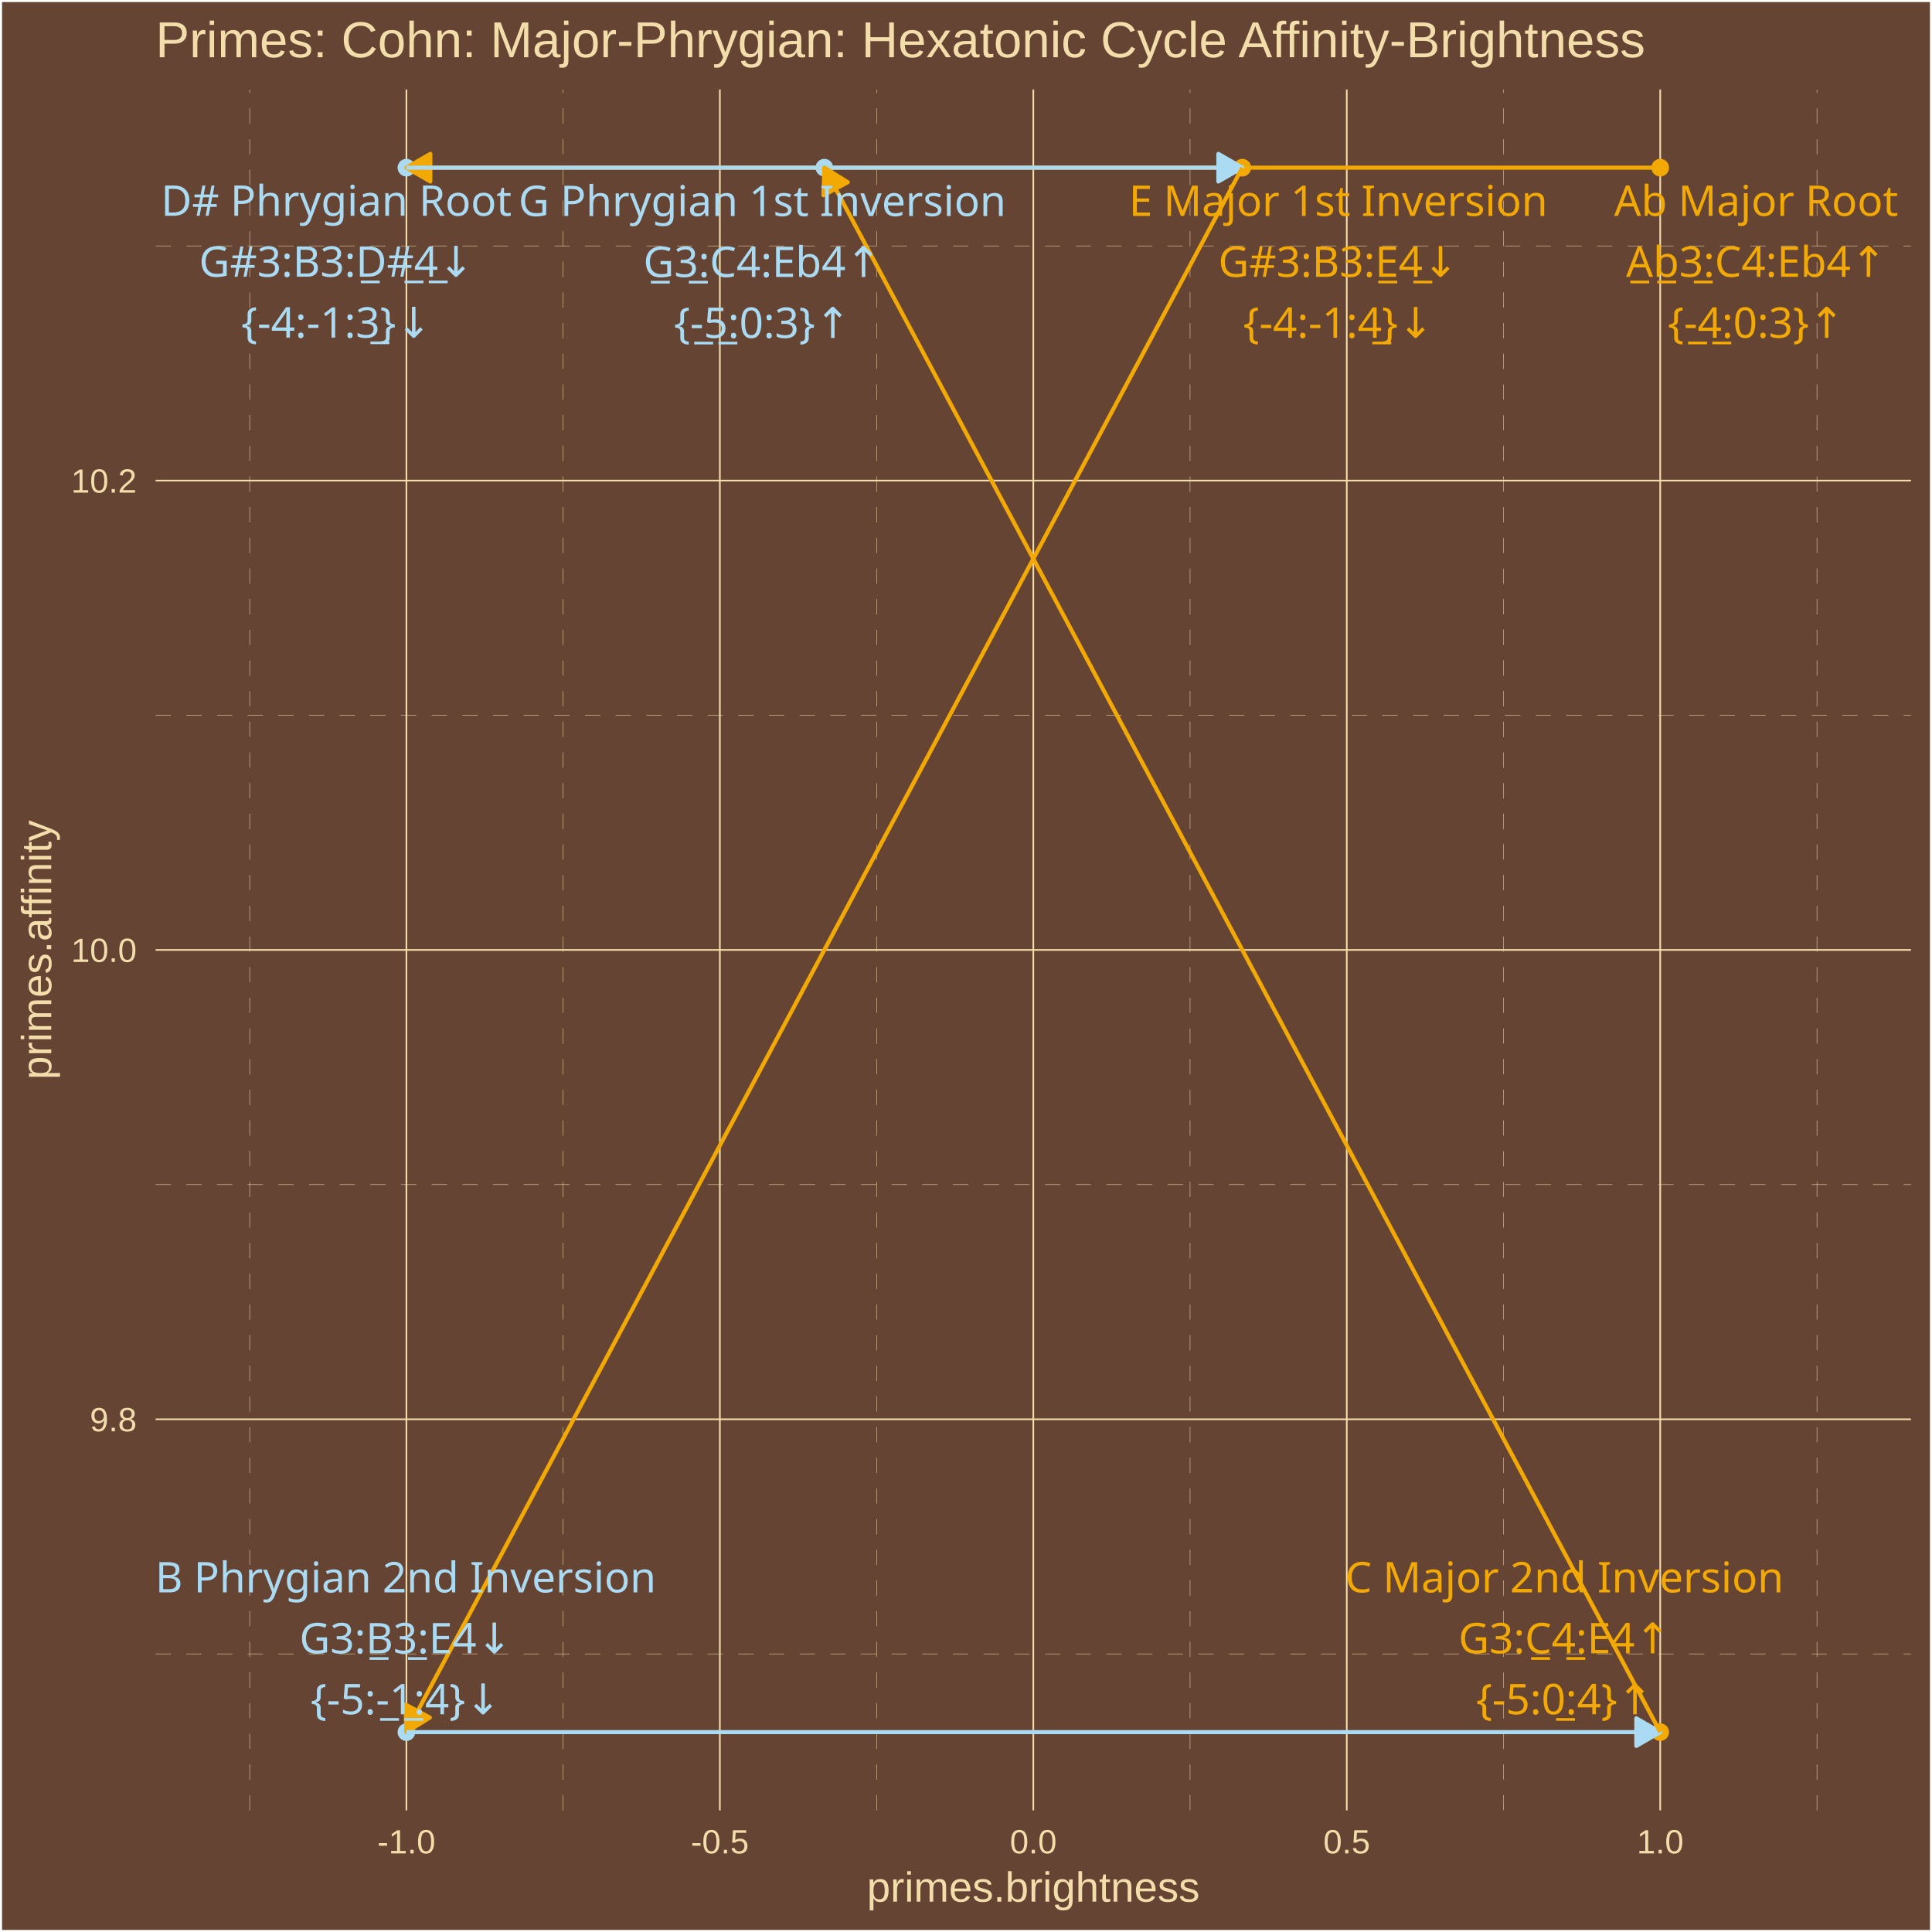
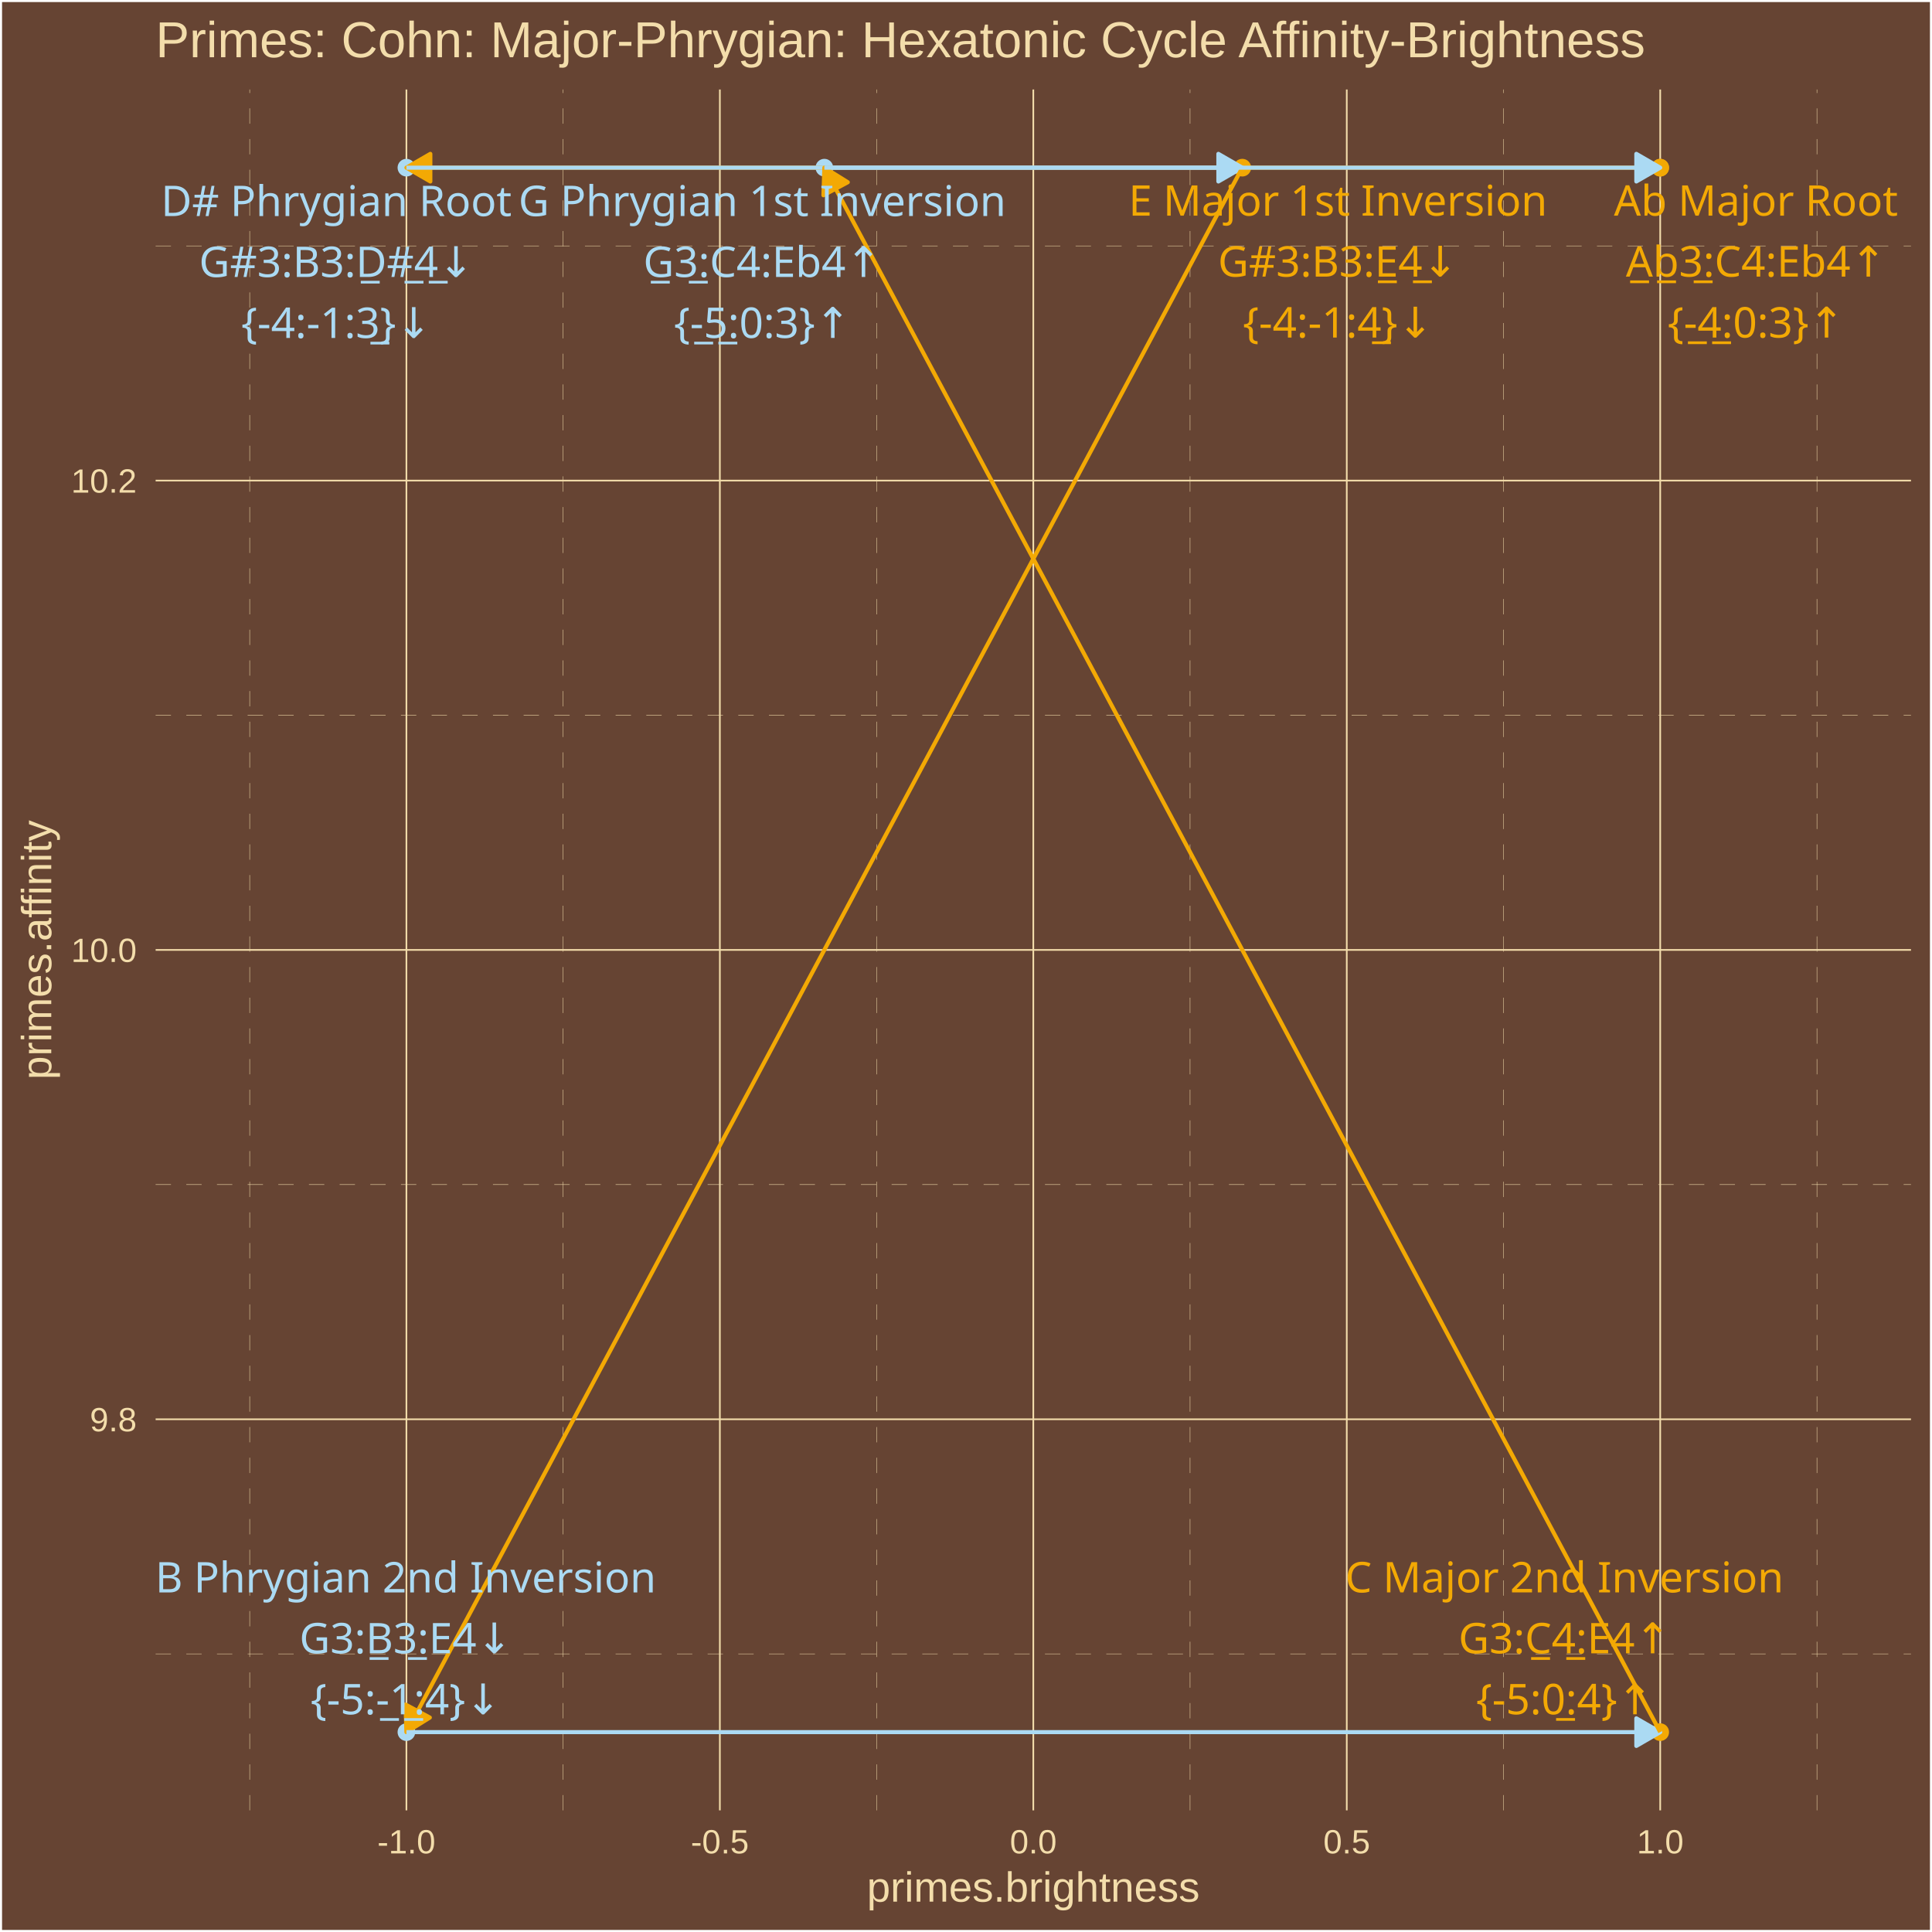
<svg xmlns="http://www.w3.org/2000/svg" class="svglite" width="504.00pt" height="504.00pt" viewBox="0 0 504.00 504.00">
  <defs>
    <style type="text/css">
    .svglite line, .svglite polyline, .svglite polygon, .svglite path, .svglite rect, .svglite circle {
      fill: none;
      stroke: #000000;
      stroke-linecap: round;
      stroke-linejoin: round;
      stroke-miterlimit: 10.00;
    }
    .svglite text {
      white-space: pre;
    }
  </style>
  </defs>
  <rect width="100%" height="100%" style="stroke: none; fill: #664433;" />
  <defs>
    <clipPath id="cpMC4wMHw1MDQuMDB8MC4wMHw1MDQuMDA=">
      <rect x="0.00" y="0.00" width="504.00" height="504.00" />
    </clipPath>
  </defs>
  <g clip-path="url(#cpMC4wMHw1MDQuMDB8MC4wMHw1MDQuMDA=)">
    <rect x="0.00" y="-0" width="504.00" height="504.00" style="stroke-width: 1.07; stroke: #FFFFFF; fill: #664433;" />
  </g>
  <defs>
    <clipPath id="cpNDAuNjB8NDk4LjUyfDIzLjM0fDQ3Mi4yNw==">
      <rect x="40.60" y="23.34" width="457.92" height="448.93" />
    </clipPath>
  </defs>
  <g clip-path="url(#cpNDAuNjB8NDk4LjUyfDIzLjM0fDQ3Mi4yNw==)">
    <rect x="40.60" y="23.34" width="457.92" height="448.93" style="stroke-width: 1.07; stroke: none; fill: #664433;" />
    <polyline points="40.60,431.45 498.52,431.45 " style="stroke-width: 0.11; stroke: #F3DDAB; stroke-dasharray: 4.00,4.00; stroke-linecap: butt;" />
    <polyline points="40.60,309.02 498.52,309.02 " style="stroke-width: 0.11; stroke: #F3DDAB; stroke-dasharray: 4.00,4.00; stroke-linecap: butt;" />
    <polyline points="40.60,186.58 498.52,186.58 " style="stroke-width: 0.11; stroke: #F3DDAB; stroke-dasharray: 4.00,4.00; stroke-linecap: butt;" />
    <polyline points="40.60,64.15 498.52,64.15 " style="stroke-width: 0.11; stroke: #F3DDAB; stroke-dasharray: 4.00,4.00; stroke-linecap: butt;" />
    <polyline points="65.14,472.27 65.14,23.34 " style="stroke-width: 0.11; stroke: #F3DDAB; stroke-dasharray: 4.00,4.00; stroke-linecap: butt;" />
    <polyline points="146.91,472.27 146.91,23.34 " style="stroke-width: 0.11; stroke: #F3DDAB; stroke-dasharray: 4.00,4.00; stroke-linecap: butt;" />
    <polyline points="228.68,472.27 228.68,23.34 " style="stroke-width: 0.11; stroke: #F3DDAB; stroke-dasharray: 4.00,4.00; stroke-linecap: butt;" />
    <polyline points="310.45,472.27 310.45,23.34 " style="stroke-width: 0.11; stroke: #F3DDAB; stroke-dasharray: 4.00,4.00; stroke-linecap: butt;" />
    <polyline points="392.22,472.27 392.22,23.34 " style="stroke-width: 0.11; stroke: #F3DDAB; stroke-dasharray: 4.00,4.00; stroke-linecap: butt;" />
    <polyline points="473.99,472.27 473.99,23.34 " style="stroke-width: 0.11; stroke: #F3DDAB; stroke-dasharray: 4.00,4.00; stroke-linecap: butt;" />
    <polyline points="40.60,370.24 498.52,370.24 " style="stroke-width: 0.43; stroke: #F3DDAB; stroke-linecap: butt;" />
    <polyline points="40.60,247.80 498.52,247.80 " style="stroke-width: 0.43; stroke: #F3DDAB; stroke-linecap: butt;" />
    <polyline points="40.60,125.37 498.52,125.37 " style="stroke-width: 0.43; stroke: #F3DDAB; stroke-linecap: butt;" />
    <polyline points="106.02,472.27 106.02,23.34 " style="stroke-width: 0.43; stroke: #F3DDAB; stroke-linecap: butt;" />
    <polyline points="187.79,472.27 187.79,23.34 " style="stroke-width: 0.43; stroke: #F3DDAB; stroke-linecap: butt;" />
    <polyline points="269.56,472.27 269.56,23.34 " style="stroke-width: 0.43; stroke: #F3DDAB; stroke-linecap: butt;" />
    <polyline points="351.33,472.27 351.33,23.34 " style="stroke-width: 0.43; stroke: #F3DDAB; stroke-linecap: butt;" />
    <polyline points="433.10,472.27 433.10,23.34 " style="stroke-width: 0.43; stroke: #F3DDAB; stroke-linecap: butt;" />
    <circle cx="433.10" cy="43.74" r="1.95" style="stroke-width: 0.71; stroke: #F3A904; fill: #F3A904;" />
    <circle cx="106.02" cy="43.74" r="1.95" style="stroke-width: 0.71; stroke: #ABDAF3; fill: #ABDAF3;" />
    <circle cx="324.08" cy="43.74" r="1.95" style="stroke-width: 0.71; stroke: #F3A904; fill: #F3A904;" />
    <circle cx="106.02" cy="451.86" r="1.95" style="stroke-width: 0.71; stroke: #ABDAF3; fill: #ABDAF3;" />
    <circle cx="433.10" cy="451.86" r="1.95" style="stroke-width: 0.71; stroke: #F3A904; fill: #F3A904;" />
    <circle cx="215.05" cy="43.74" r="1.95" style="stroke-width: 0.71; stroke: #ABDAF3; fill: #ABDAF3;" />
+     <circle cx="433.10" cy="43.74" r="1.95" style="stroke-width: 0.71; stroke: #F3A904; fill: #F3A904;" />
    <line x1="433.10" y1="43.74" x2="106.02" y2="43.74" style="stroke-width: 1.07; stroke: #F3A904; stroke-linecap: butt;" />
    <polygon points="112.26,40.14 106.02,43.74 112.26,47.34 " style="stroke-width: 1.07; stroke: #F3A904; stroke-linecap: butt; fill: #F3A904;" />
    <line x1="106.02" y1="43.74" x2="324.08" y2="43.74" style="stroke-width: 1.07; stroke: #ABDAF3; stroke-linecap: butt;" />
    <polygon points="317.84,47.34 324.08,43.74 317.84,40.14 " style="stroke-width: 1.07; stroke: #ABDAF3; stroke-linecap: butt; fill: #ABDAF3;" />
    <line x1="324.08" y1="43.74" x2="106.02" y2="451.86" style="stroke-width: 1.07; stroke: #F3A904; stroke-linecap: butt;" />
    <polygon points="105.78,444.66 106.02,451.86 112.13,448.06 " style="stroke-width: 1.07; stroke: #F3A904; stroke-linecap: butt; fill: #F3A904;" />
    <line x1="106.02" y1="451.86" x2="433.10" y2="451.86" style="stroke-width: 1.07; stroke: #ABDAF3; stroke-linecap: butt;" />
    <polygon points="426.87,455.46 433.10,451.86 426.87,448.26 " style="stroke-width: 1.07; stroke: #ABDAF3; stroke-linecap: butt; fill: #ABDAF3;" />
    <line x1="433.10" y1="451.86" x2="215.05" y2="43.74" style="stroke-width: 1.07; stroke: #F3A904; stroke-linecap: butt;" />
    <polygon points="221.16,47.54 215.05,43.74 214.81,50.94 " style="stroke-width: 1.07; stroke: #F3A904; stroke-linecap: butt; fill: #F3A904;" />
-     <text x="458.12" y="56.31" text-anchor="middle" style="font-size: 11.04px;fill: #F3A904; font-family: &quot;Arial Unicode MS&quot;;" textLength="70.50px" lengthAdjust="spacingAndGlyphs">Ab Major Root</text>
-     <text x="458.12" y="72.21" text-anchor="middle" style="font-size: 11.04px;fill: #F3A904; font-family: &quot;Arial Unicode MS&quot;;" textLength="67.35px" lengthAdjust="spacingAndGlyphs">A̲b̲3̲:C4:Eb4↑</text>
-     <text x="458.12" y="88.11" text-anchor="middle" style="font-size: 11.04px;fill: #F3A904; font-family: &quot;Arial Unicode MS&quot;;" textLength="43.44px" lengthAdjust="spacingAndGlyphs">{-̲4̲:0:3}↑</text>
-     <text x="87.74" y="56.29" text-anchor="middle" style="font-size: 11.04px;fill: #ABDAF3; font-family: &quot;Arial Unicode MS&quot;;" textLength="87.06px" lengthAdjust="spacingAndGlyphs">D# Phrygian Root</text>
-     <text x="87.74" y="72.19" text-anchor="middle" style="font-size: 11.04px;fill: #ABDAF3; font-family: &quot;Arial Unicode MS&quot;;" textLength="68.57px" lengthAdjust="spacingAndGlyphs">G#3:B3:D̲#̲4̲↓</text>
-     <text x="87.74" y="88.08" text-anchor="middle" style="font-size: 11.04px;fill: #ABDAF3; font-family: &quot;Arial Unicode MS&quot;;" textLength="47.12px" lengthAdjust="spacingAndGlyphs">{-4:-1:3̲}↓</text>
-     <text x="349.11" y="56.32" text-anchor="middle" style="font-size: 11.04px;fill: #F3A904; font-family: &quot;Arial Unicode MS&quot;;" textLength="103.61px" lengthAdjust="spacingAndGlyphs">E Major 1st Inversion</text>
-     <text x="349.11" y="72.22" text-anchor="middle" style="font-size: 11.04px;fill: #F3A904; font-family: &quot;Arial Unicode MS&quot;;" textLength="61.83px" lengthAdjust="spacingAndGlyphs">G#3:B3:E̲4̲↓</text>
-     <text x="349.11" y="88.12" text-anchor="middle" style="font-size: 11.04px;fill: #F3A904; font-family: &quot;Arial Unicode MS&quot;;" textLength="47.12px" lengthAdjust="spacingAndGlyphs">{-4:-1:4̲}↓</text>
-     <text x="105.83" y="415.41" text-anchor="middle" style="font-size: 11.04px;fill: #ABDAF3; font-family: &quot;Arial Unicode MS&quot;;" textLength="123.25px" lengthAdjust="spacingAndGlyphs">B Phrygian 2nd Inversion</text>
+     <line x1="215.05" y1="43.74" x2="433.10" y2="43.74" style="stroke-width: 1.07; stroke: #ABDAF3; stroke-linecap: butt;" />
+     <polygon points="426.87,47.34 433.10,43.74 426.87,40.14 " style="stroke-width: 1.07; stroke: #ABDAF3; stroke-linecap: butt; fill: #ABDAF3;" />
+     <text x="458.07" y="56.26" text-anchor="middle" style="font-size: 11.04px;fill: #F3A904; font-family: &quot;Arial Unicode MS&quot;;" textLength="70.50px" lengthAdjust="spacingAndGlyphs">Ab Major Root</text>
+     <text x="458.07" y="72.16" text-anchor="middle" style="font-size: 11.04px;fill: #F3A904; font-family: &quot;Arial Unicode MS&quot;;" textLength="67.35px" lengthAdjust="spacingAndGlyphs">A̲b̲3̲:C4:Eb4↑</text>
+     <text x="458.07" y="88.06" text-anchor="middle" style="font-size: 11.04px;fill: #F3A904; font-family: &quot;Arial Unicode MS&quot;;" textLength="43.44px" lengthAdjust="spacingAndGlyphs">{-̲4̲:0:3}↑</text>
+     <text x="87.74" y="56.37" text-anchor="middle" style="font-size: 11.04px;fill: #ABDAF3; font-family: &quot;Arial Unicode MS&quot;;" textLength="87.06px" lengthAdjust="spacingAndGlyphs">D# Phrygian Root</text>
+     <text x="87.74" y="72.26" text-anchor="middle" style="font-size: 11.04px;fill: #ABDAF3; font-family: &quot;Arial Unicode MS&quot;;" textLength="68.57px" lengthAdjust="spacingAndGlyphs">G#3:B3:D̲#̲4̲↓</text>
+     <text x="87.74" y="88.16" text-anchor="middle" style="font-size: 11.04px;fill: #ABDAF3; font-family: &quot;Arial Unicode MS&quot;;" textLength="47.12px" lengthAdjust="spacingAndGlyphs">{-4:-1:3̲}↓</text>
+     <text x="349.02" y="56.26" text-anchor="middle" style="font-size: 11.04px;fill: #F3A904; font-family: &quot;Arial Unicode MS&quot;;" textLength="103.61px" lengthAdjust="spacingAndGlyphs">E Major 1st Inversion</text>
+     <text x="349.02" y="72.16" text-anchor="middle" style="font-size: 11.04px;fill: #F3A904; font-family: &quot;Arial Unicode MS&quot;;" textLength="61.83px" lengthAdjust="spacingAndGlyphs">G#3:B3:E̲4̲↓</text>
+     <text x="349.02" y="88.06" text-anchor="middle" style="font-size: 11.04px;fill: #F3A904; font-family: &quot;Arial Unicode MS&quot;;" textLength="47.12px" lengthAdjust="spacingAndGlyphs">{-4:-1:4̲}↓</text>
+     <text x="105.83" y="415.42" text-anchor="middle" style="font-size: 11.04px;fill: #ABDAF3; font-family: &quot;Arial Unicode MS&quot;;" textLength="123.25px" lengthAdjust="spacingAndGlyphs">B Phrygian 2nd Inversion</text>
    <text x="105.83" y="431.31" text-anchor="middle" style="font-size: 11.04px;fill: #ABDAF3; font-family: &quot;Arial Unicode MS&quot;;" textLength="55.70px" lengthAdjust="spacingAndGlyphs">G3:B̲3̲:E4↓</text>
-     <text x="105.83" y="447.20" text-anchor="middle" style="font-size: 11.04px;fill: #ABDAF3; font-family: &quot;Arial Unicode MS&quot;;" textLength="47.12px" lengthAdjust="spacingAndGlyphs">{-5:-̲1̲:4}↓</text>
+     <text x="105.83" y="447.21" text-anchor="middle" style="font-size: 11.04px;fill: #ABDAF3; font-family: &quot;Arial Unicode MS&quot;;" textLength="47.12px" lengthAdjust="spacingAndGlyphs">{-5:-̲1̲:4}↓</text>
    <text x="408.10" y="415.40" text-anchor="middle" style="font-size: 11.04px;fill: #F3A904; font-family: &quot;Arial Unicode MS&quot;;" textLength="107.90px" lengthAdjust="spacingAndGlyphs">C Major 2nd Inversion</text>
    <text x="408.10" y="431.30" text-anchor="middle" style="font-size: 11.04px;fill: #F3A904; font-family: &quot;Arial Unicode MS&quot;;" textLength="56.30px" lengthAdjust="spacingAndGlyphs">G3:C̲4̲:E4↑</text>
    <text x="408.10" y="447.20" text-anchor="middle" style="font-size: 11.04px;fill: #F3A904; font-family: &quot;Arial Unicode MS&quot;;" textLength="43.44px" lengthAdjust="spacingAndGlyphs">{-5:0̲:4}↑</text>
-     <text x="198.85" y="56.36" text-anchor="middle" style="font-size: 11.04px;fill: #ABDAF3; font-family: &quot;Arial Unicode MS&quot;;" textLength="120.79px" lengthAdjust="spacingAndGlyphs">G Phrygian 1st Inversion</text>
-     <text x="198.85" y="72.26" text-anchor="middle" style="font-size: 11.04px;fill: #ABDAF3; font-family: &quot;Arial Unicode MS&quot;;" textLength="62.44px" lengthAdjust="spacingAndGlyphs">G̲3̲:C4:Eb4↑</text>
-     <text x="198.85" y="88.15" text-anchor="middle" style="font-size: 11.04px;fill: #ABDAF3; font-family: &quot;Arial Unicode MS&quot;;" textLength="43.44px" lengthAdjust="spacingAndGlyphs">{-̲5̲:0:3}↑</text>
+     <text x="198.84" y="56.36" text-anchor="middle" style="font-size: 11.04px;fill: #ABDAF3; font-family: &quot;Arial Unicode MS&quot;;" textLength="120.79px" lengthAdjust="spacingAndGlyphs">G Phrygian 1st Inversion</text>
+     <text x="198.84" y="72.26" text-anchor="middle" style="font-size: 11.04px;fill: #ABDAF3; font-family: &quot;Arial Unicode MS&quot;;" textLength="62.44px" lengthAdjust="spacingAndGlyphs">G̲3̲:C4:Eb4↑</text>
+     <text x="198.84" y="88.15" text-anchor="middle" style="font-size: 11.04px;fill: #ABDAF3; font-family: &quot;Arial Unicode MS&quot;;" textLength="43.44px" lengthAdjust="spacingAndGlyphs">{-̲5̲:0:3}↑</text>
  </g>
  <g clip-path="url(#cpMC4wMHw1MDQuMDB8MC4wMHw1MDQuMDA=)">
    <text x="35.67" y="373.39" text-anchor="end" style="font-size: 8.80px;fill: #F3DDAB; font-family: &quot;Arial&quot;;" textLength="12.23px" lengthAdjust="spacingAndGlyphs">9.8</text>
    <text x="35.67" y="250.95" text-anchor="end" style="font-size: 8.80px;fill: #F3DDAB; font-family: &quot;Arial&quot;;" textLength="17.13px" lengthAdjust="spacingAndGlyphs">10.0</text>
    <text x="35.67" y="128.52" text-anchor="end" style="font-size: 8.80px;fill: #F3DDAB; font-family: &quot;Arial&quot;;" textLength="17.13px" lengthAdjust="spacingAndGlyphs">10.2</text>
    <text x="106.02" y="483.50" text-anchor="middle" style="font-size: 8.80px;fill: #F3DDAB; font-family: &quot;Arial&quot;;" textLength="15.16px" lengthAdjust="spacingAndGlyphs">-1.0</text>
    <text x="187.79" y="483.50" text-anchor="middle" style="font-size: 8.80px;fill: #F3DDAB; font-family: &quot;Arial&quot;;" textLength="15.16px" lengthAdjust="spacingAndGlyphs">-0.5</text>
    <text x="269.56" y="483.50" text-anchor="middle" style="font-size: 8.80px;fill: #F3DDAB; font-family: &quot;Arial&quot;;" textLength="12.23px" lengthAdjust="spacingAndGlyphs">0.0</text>
    <text x="351.33" y="483.50" text-anchor="middle" style="font-size: 8.80px;fill: #F3DDAB; font-family: &quot;Arial&quot;;" textLength="12.23px" lengthAdjust="spacingAndGlyphs">0.5</text>
    <text x="433.10" y="483.50" text-anchor="middle" style="font-size: 8.80px;fill: #F3DDAB; font-family: &quot;Arial&quot;;" textLength="12.23px" lengthAdjust="spacingAndGlyphs">1.0</text>
    <text x="269.56" y="496.09" text-anchor="middle" style="font-size: 11.00px;fill: #F3DDAB; font-family: &quot;Arial&quot;;" textLength="86.82px" lengthAdjust="spacingAndGlyphs">primes.brightness</text>
    <text transform="translate(13.37,247.80) rotate(-90)" text-anchor="middle" style="font-size: 11.00px;fill: #F3DDAB; font-family: &quot;Arial&quot;;" textLength="67.85px" lengthAdjust="spacingAndGlyphs">primes.affinity</text>
    <text x="40.60" y="14.94" style="font-size: 13.20px;fill: #F3DDAB; font-family: &quot;Arial&quot;;" textLength="389.28px" lengthAdjust="spacingAndGlyphs">Primes: Cohn: Major-Phrygian: Hexatonic Cycle Affinity-Brightness</text>
  </g>
</svg>
